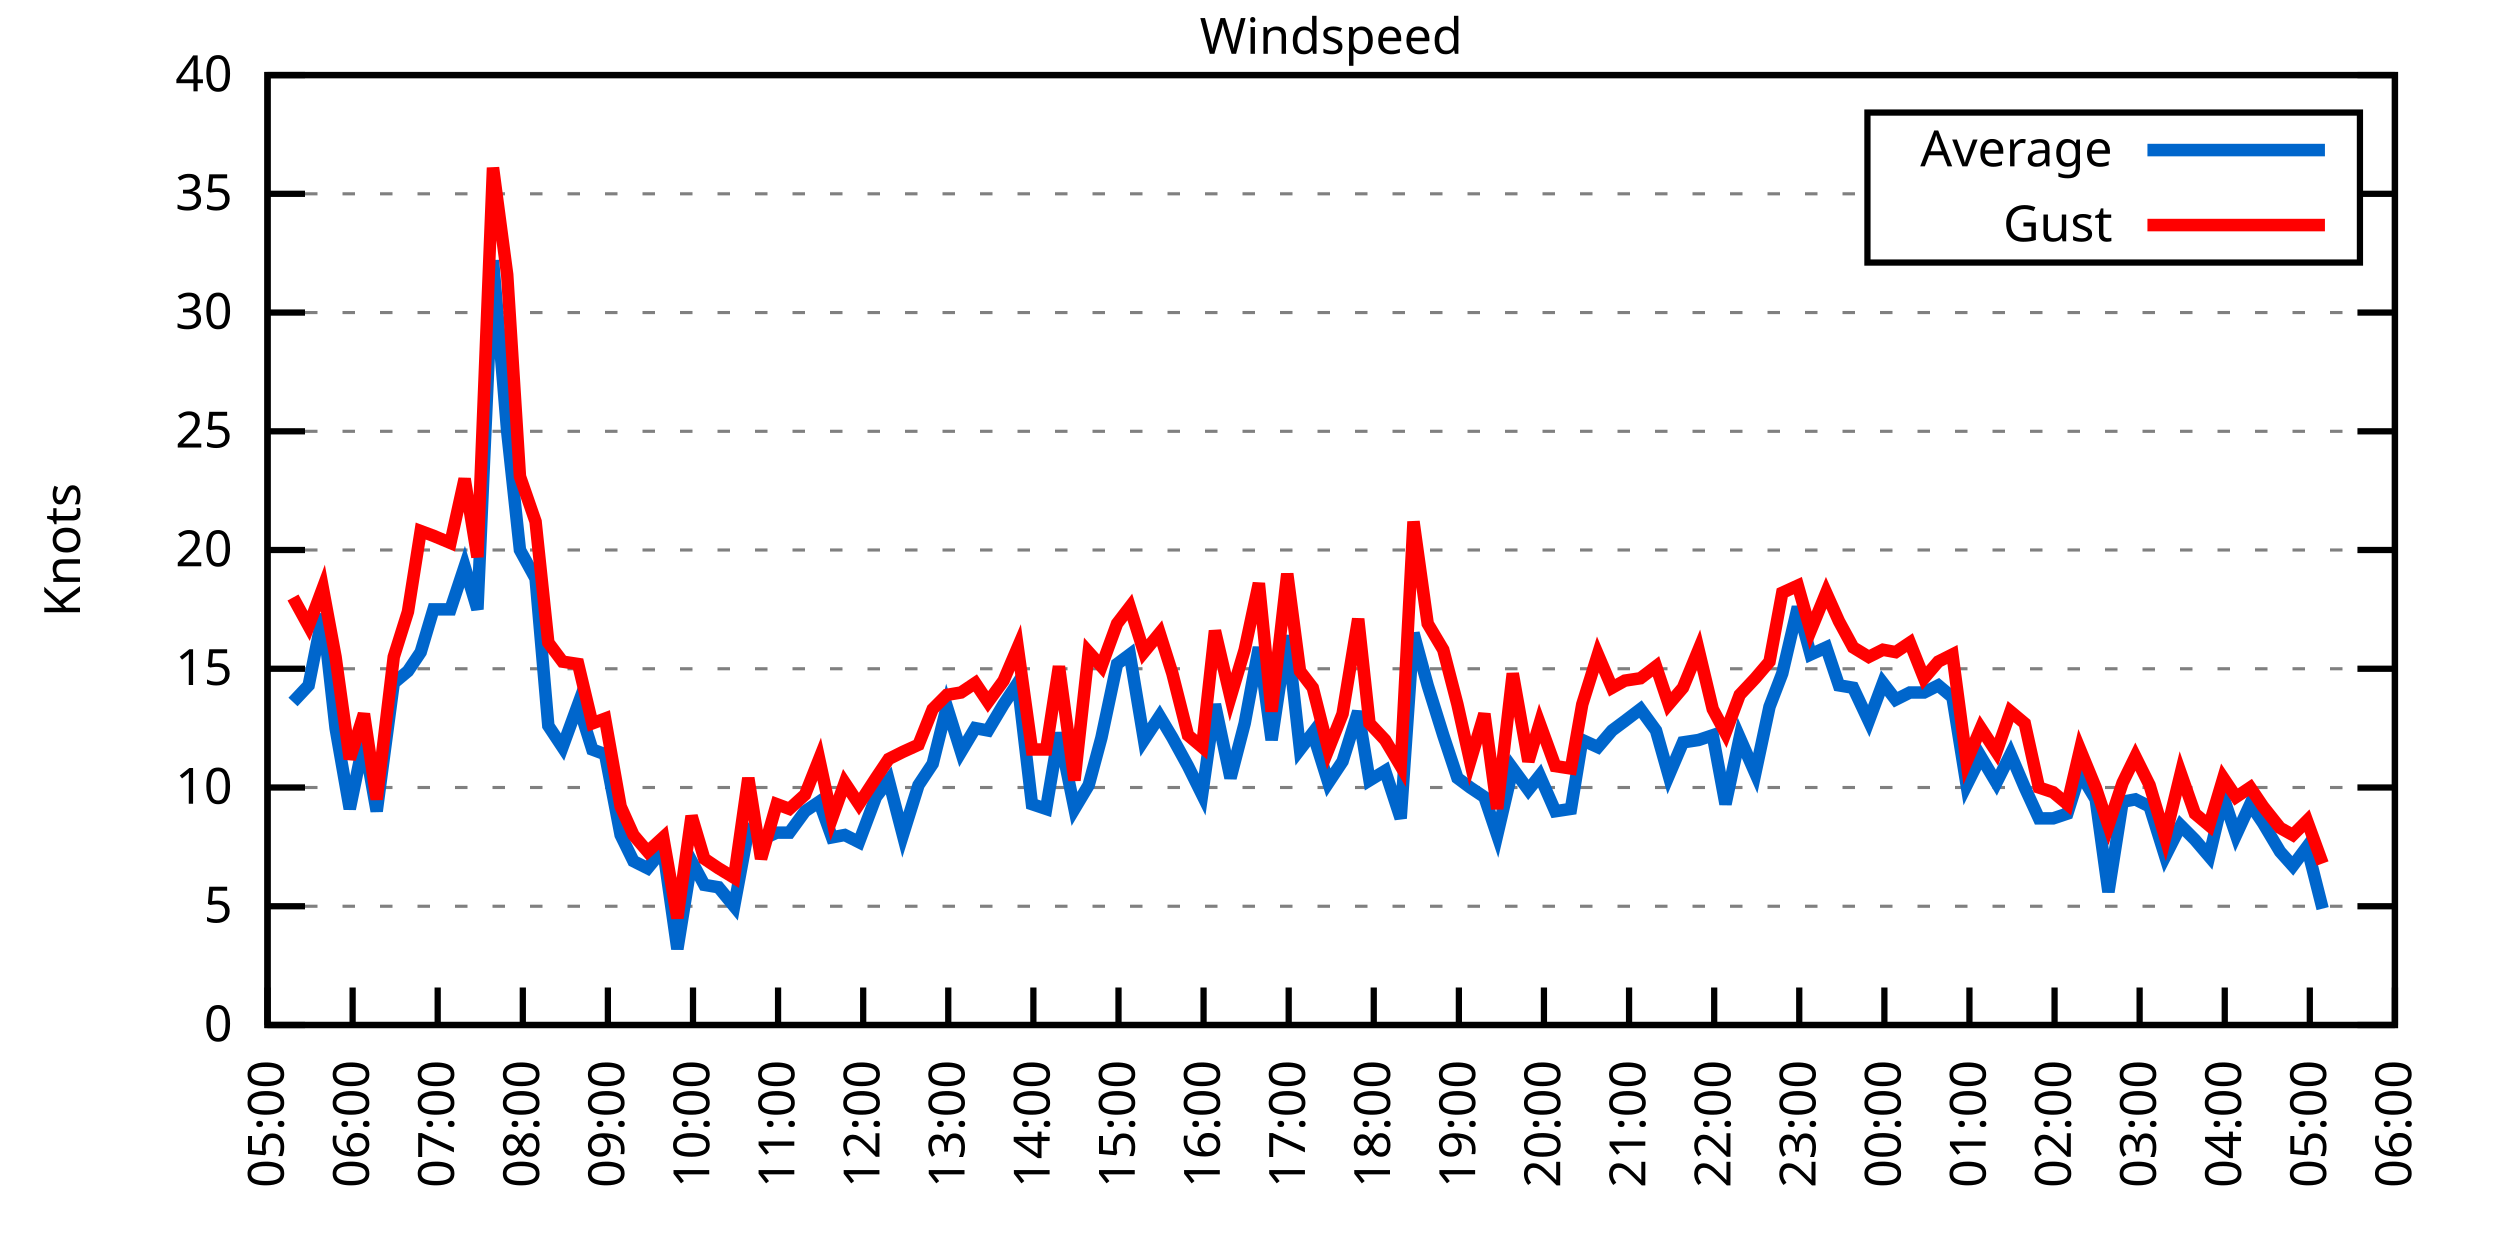
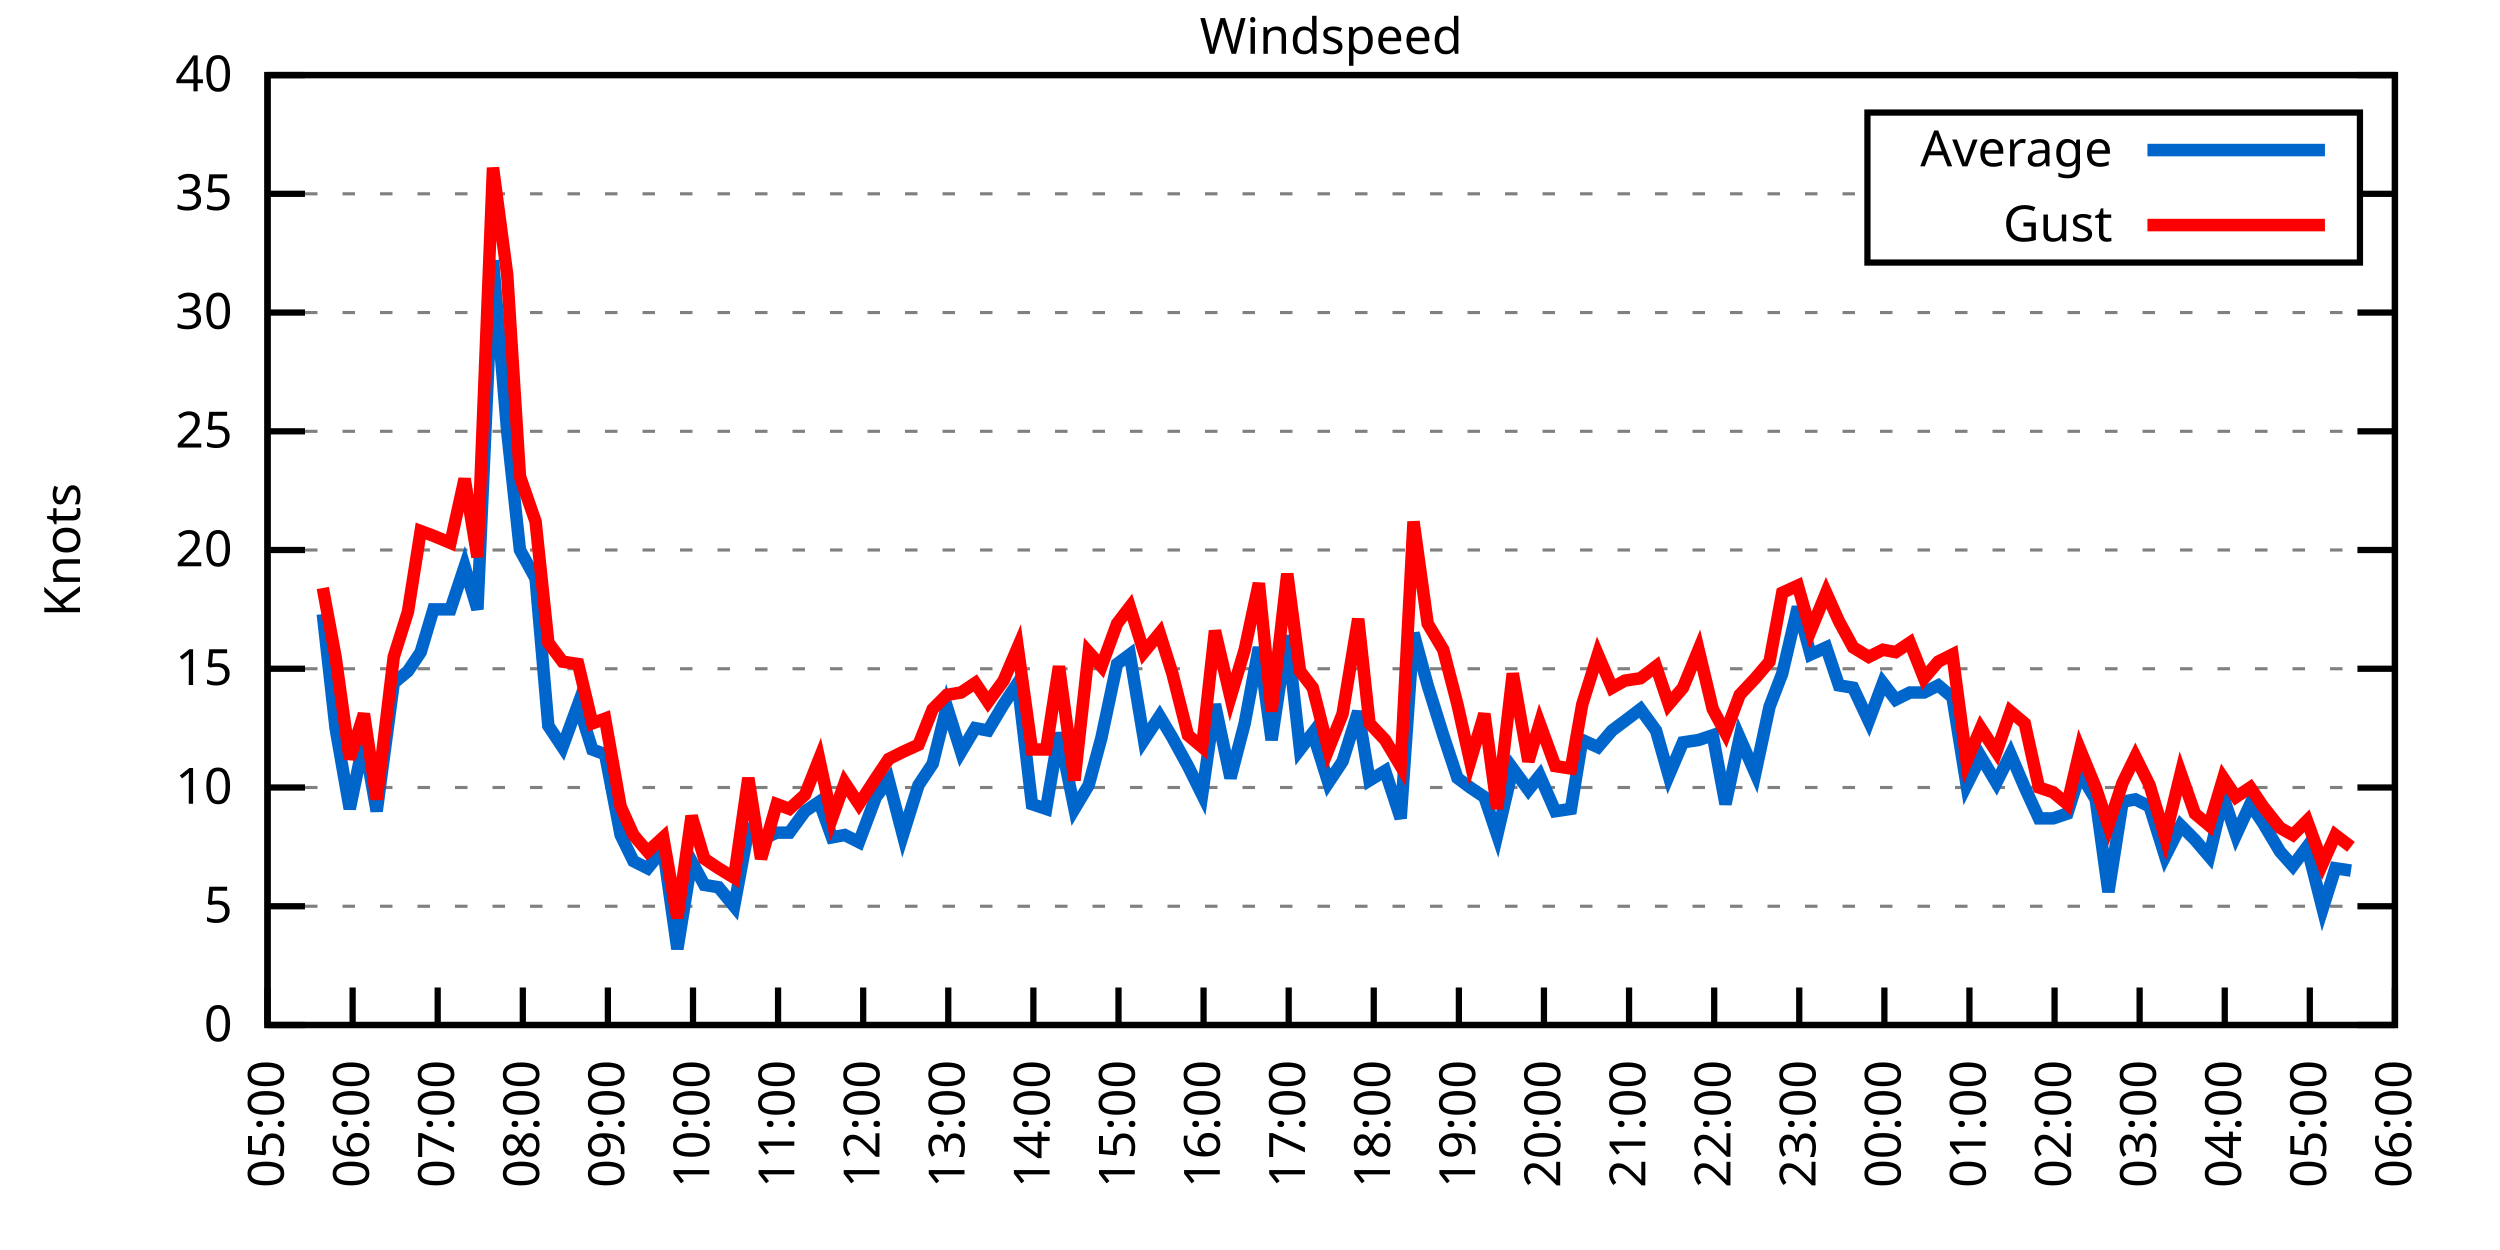
<svg xmlns="http://www.w3.org/2000/svg" xmlns:xlink="http://www.w3.org/1999/xlink" width="400" height="200" viewBox="0 0 400 200">
  <g id="gnuplot_canvas">
    <rect x="0" y="0" width="400" height="200" fill="none" />
    <defs>
      <circle id="gpDot" r="0.5" stroke-width="0.5" stroke="currentColor" />
      <path id="gpPt0" stroke-width="0.333" stroke="currentColor" d="M-1,0 h2 M0,-1 v2" />
      <path id="gpPt1" stroke-width="0.333" stroke="currentColor" d="M-1,-1 L1,1 M1,-1 L-1,1" />
      <path id="gpPt2" stroke-width="0.333" stroke="currentColor" d="M-1,0 L1,0 M0,-1 L0,1 M-1,-1 L1,1 M-1,1 L1,-1" />
      <rect id="gpPt3" stroke-width="0.333" stroke="currentColor" x="-1" y="-1" width="2" height="2" />
      <rect id="gpPt4" stroke-width="0.333" stroke="currentColor" fill="currentColor" x="-1" y="-1" width="2" height="2" />
      <circle id="gpPt5" stroke-width="0.333" stroke="currentColor" cx="0" cy="0" r="1" />
      <use xlink:href="#gpPt5" id="gpPt6" fill="currentColor" stroke="none" />
      <path id="gpPt7" stroke-width="0.333" stroke="currentColor" d="M0,-1.33 L-1.33,0.67 L1.33,0.67 z" />
      <use xlink:href="#gpPt7" id="gpPt8" fill="currentColor" stroke="none" />
      <use xlink:href="#gpPt7" id="gpPt9" stroke="currentColor" transform="rotate(180)" />
      <use xlink:href="#gpPt9" id="gpPt10" fill="currentColor" stroke="none" />
      <use xlink:href="#gpPt3" id="gpPt11" stroke="currentColor" transform="rotate(45)" />
      <use xlink:href="#gpPt11" id="gpPt12" fill="currentColor" stroke="none" />
      <path id="gpPt13" stroke-width="0.333" stroke="currentColor" d="M0,1.330 L1.265,0.411 L0.782,-1.067 L-0.782,-1.076 L-1.265,0.411 z" />
      <use xlink:href="#gpPt13" id="gpPt14" fill="currentColor" stroke="none" />
      <filter id="textbox" filterUnits="objectBoundingBox" x="0" y="0" height="1" width="1">
        <feFlood flood-color="white" flood-opacity="1" result="bgnd" />
        <feComposite in="SourceGraphic" in2="bgnd" operator="atop" />
      </filter>
      <filter id="greybox" filterUnits="objectBoundingBox" x="0" y="0" height="1" width="1">
        <feFlood flood-color="lightgrey" flood-opacity="1" result="grey" />
        <feComposite in="SourceGraphic" in2="grey" operator="atop" />
      </filter>
    </defs>
    <g fill="none" color="white" stroke="currentColor" stroke-width="1.00" stroke-linecap="butt" stroke-linejoin="miter">
</g>
    <g fill="none" color="black" stroke="currentColor" stroke-width="1.00" stroke-linecap="butt" stroke-linejoin="miter">
      <g stroke="none" shape-rendering="crispEdges">
        <polygon fill="rgb(255, 255, 255)" points="42.80,164.00 383.18,164.00 383.18,12.02 42.80,12.02 " />
      </g>
    </g>
    <g fill="none" color="black" stroke="currentColor" stroke-width="1.00" stroke-linecap="butt" stroke-linejoin="miter">
</g>
    <g fill="none" color="black" stroke="black" stroke-width="0.50" stroke-linecap="butt" stroke-linejoin="miter">
</g>
    <g fill="none" color="gray" stroke="currentColor" stroke-width="0.50" stroke-linecap="butt" stroke-linejoin="miter">
      <path stroke="gray" stroke-dasharray="2,4" class="gridline" d="M42.80,164.00 L383.19,164.00  " />
    </g>
    <g fill="none" color="gray" stroke="gray" stroke-width="1.00" stroke-linecap="butt" stroke-linejoin="miter">
</g>
    <g fill="none" color="black" stroke="currentColor" stroke-width="1.00" stroke-linecap="butt" stroke-linejoin="miter">
      <path stroke="black" d="M42.80,164.00 L48.80,164.00 M383.19,164.00 L377.19,164.00  " />
      <g transform="translate(37.20,166.60)" stroke="none" fill="black" font-family="Sans" font-size="8.00" text-anchor="end">
        <text>
          <tspan font-family="Sans"> 0</tspan>
        </text>
      </g>
    </g>
    <g fill="none" color="black" stroke="currentColor" stroke-width="1.00" stroke-linecap="butt" stroke-linejoin="miter">
</g>
    <g fill="none" color="black" stroke="black" stroke-width="0.50" stroke-linecap="butt" stroke-linejoin="miter">
</g>
    <g fill="none" color="gray" stroke="currentColor" stroke-width="0.50" stroke-linecap="butt" stroke-linejoin="miter">
      <path stroke="gray" stroke-dasharray="2,4" class="gridline" d="M42.80,145.00 L383.19,145.00  " />
    </g>
    <g fill="none" color="gray" stroke="gray" stroke-width="1.00" stroke-linecap="butt" stroke-linejoin="miter">
</g>
    <g fill="none" color="black" stroke="currentColor" stroke-width="1.00" stroke-linecap="butt" stroke-linejoin="miter">
      <path stroke="black" d="M42.80,145.00 L48.80,145.00 M383.19,145.00 L377.19,145.00  " />
      <g transform="translate(37.20,147.60)" stroke="none" fill="black" font-family="Sans" font-size="8.00" text-anchor="end">
        <text>
          <tspan font-family="Sans"> 5</tspan>
        </text>
      </g>
    </g>
    <g fill="none" color="black" stroke="currentColor" stroke-width="1.00" stroke-linecap="butt" stroke-linejoin="miter">
</g>
    <g fill="none" color="black" stroke="black" stroke-width="0.50" stroke-linecap="butt" stroke-linejoin="miter">
</g>
    <g fill="none" color="gray" stroke="currentColor" stroke-width="0.50" stroke-linecap="butt" stroke-linejoin="miter">
      <path stroke="gray" stroke-dasharray="2,4" class="gridline" d="M42.80,126.00 L383.19,126.00  " />
    </g>
    <g fill="none" color="gray" stroke="gray" stroke-width="1.00" stroke-linecap="butt" stroke-linejoin="miter">
</g>
    <g fill="none" color="black" stroke="currentColor" stroke-width="1.00" stroke-linecap="butt" stroke-linejoin="miter">
      <path stroke="black" d="M42.80,126.00 L48.80,126.00 M383.19,126.00 L377.19,126.00  " />
      <g transform="translate(37.20,128.60)" stroke="none" fill="black" font-family="Sans" font-size="8.00" text-anchor="end">
        <text>
          <tspan font-family="Sans"> 10</tspan>
        </text>
      </g>
    </g>
    <g fill="none" color="black" stroke="currentColor" stroke-width="1.00" stroke-linecap="butt" stroke-linejoin="miter">
</g>
    <g fill="none" color="black" stroke="black" stroke-width="0.50" stroke-linecap="butt" stroke-linejoin="miter">
</g>
    <g fill="none" color="gray" stroke="currentColor" stroke-width="0.50" stroke-linecap="butt" stroke-linejoin="miter">
      <path stroke="gray" stroke-dasharray="2,4" class="gridline" d="M42.80,107.00 L383.19,107.00  " />
    </g>
    <g fill="none" color="gray" stroke="gray" stroke-width="1.00" stroke-linecap="butt" stroke-linejoin="miter">
</g>
    <g fill="none" color="black" stroke="currentColor" stroke-width="1.00" stroke-linecap="butt" stroke-linejoin="miter">
      <path stroke="black" d="M42.80,107.00 L48.80,107.00 M383.19,107.00 L377.19,107.00  " />
      <g transform="translate(37.20,109.60)" stroke="none" fill="black" font-family="Sans" font-size="8.00" text-anchor="end">
        <text>
          <tspan font-family="Sans"> 15</tspan>
        </text>
      </g>
    </g>
    <g fill="none" color="black" stroke="currentColor" stroke-width="1.00" stroke-linecap="butt" stroke-linejoin="miter">
</g>
    <g fill="none" color="black" stroke="black" stroke-width="0.50" stroke-linecap="butt" stroke-linejoin="miter">
</g>
    <g fill="none" color="gray" stroke="currentColor" stroke-width="0.50" stroke-linecap="butt" stroke-linejoin="miter">
      <path stroke="gray" stroke-dasharray="2,4" class="gridline" d="M42.80,88.00 L383.19,88.00  " />
    </g>
    <g fill="none" color="gray" stroke="gray" stroke-width="1.00" stroke-linecap="butt" stroke-linejoin="miter">
</g>
    <g fill="none" color="black" stroke="currentColor" stroke-width="1.00" stroke-linecap="butt" stroke-linejoin="miter">
      <path stroke="black" d="M42.80,88.00 L48.80,88.00 M383.19,88.00 L377.19,88.00  " />
      <g transform="translate(37.20,90.60)" stroke="none" fill="black" font-family="Sans" font-size="8.00" text-anchor="end">
        <text>
          <tspan font-family="Sans"> 20</tspan>
        </text>
      </g>
    </g>
    <g fill="none" color="black" stroke="currentColor" stroke-width="1.00" stroke-linecap="butt" stroke-linejoin="miter">
</g>
    <g fill="none" color="black" stroke="black" stroke-width="0.50" stroke-linecap="butt" stroke-linejoin="miter">
</g>
    <g fill="none" color="gray" stroke="currentColor" stroke-width="0.50" stroke-linecap="butt" stroke-linejoin="miter">
      <path stroke="gray" stroke-dasharray="2,4" class="gridline" d="M42.80,69.01 L383.19,69.01  " />
    </g>
    <g fill="none" color="gray" stroke="gray" stroke-width="1.00" stroke-linecap="butt" stroke-linejoin="miter">
</g>
    <g fill="none" color="black" stroke="currentColor" stroke-width="1.00" stroke-linecap="butt" stroke-linejoin="miter">
      <path stroke="black" d="M42.80,69.01 L48.80,69.01 M383.19,69.01 L377.19,69.01  " />
      <g transform="translate(37.20,71.61)" stroke="none" fill="black" font-family="Sans" font-size="8.00" text-anchor="end">
        <text>
          <tspan font-family="Sans"> 25</tspan>
        </text>
      </g>
    </g>
    <g fill="none" color="black" stroke="currentColor" stroke-width="1.00" stroke-linecap="butt" stroke-linejoin="miter">
</g>
    <g fill="none" color="black" stroke="black" stroke-width="0.50" stroke-linecap="butt" stroke-linejoin="miter">
</g>
    <g fill="none" color="gray" stroke="currentColor" stroke-width="0.50" stroke-linecap="butt" stroke-linejoin="miter">
      <path stroke="gray" stroke-dasharray="2,4" class="gridline" d="M42.80,50.01 L383.19,50.01  " />
    </g>
    <g fill="none" color="gray" stroke="gray" stroke-width="1.00" stroke-linecap="butt" stroke-linejoin="miter">
</g>
    <g fill="none" color="black" stroke="currentColor" stroke-width="1.00" stroke-linecap="butt" stroke-linejoin="miter">
      <path stroke="black" d="M42.80,50.01 L48.80,50.01 M383.19,50.01 L377.19,50.01  " />
      <g transform="translate(37.20,52.61)" stroke="none" fill="black" font-family="Sans" font-size="8.00" text-anchor="end">
        <text>
          <tspan font-family="Sans"> 30</tspan>
        </text>
      </g>
    </g>
    <g fill="none" color="black" stroke="currentColor" stroke-width="1.00" stroke-linecap="butt" stroke-linejoin="miter">
</g>
    <g fill="none" color="black" stroke="black" stroke-width="0.50" stroke-linecap="butt" stroke-linejoin="miter">
</g>
    <g fill="none" color="gray" stroke="currentColor" stroke-width="0.50" stroke-linecap="butt" stroke-linejoin="miter">
      <path stroke="gray" stroke-dasharray="2,4" class="gridline" d="M42.80,31.01 L298.79,31.01 M377.59,31.01 L383.19,31.01  " />
    </g>
    <g fill="none" color="gray" stroke="gray" stroke-width="1.00" stroke-linecap="butt" stroke-linejoin="miter">
</g>
    <g fill="none" color="black" stroke="currentColor" stroke-width="1.00" stroke-linecap="butt" stroke-linejoin="miter">
      <path stroke="black" d="M42.80,31.01 L48.80,31.01 M383.19,31.01 L377.19,31.01  " />
      <g transform="translate(37.20,33.61)" stroke="none" fill="black" font-family="Sans" font-size="8.00" text-anchor="end">
        <text>
          <tspan font-family="Sans"> 35</tspan>
        </text>
      </g>
    </g>
    <g fill="none" color="black" stroke="currentColor" stroke-width="1.00" stroke-linecap="butt" stroke-linejoin="miter">
</g>
    <g fill="none" color="black" stroke="black" stroke-width="0.50" stroke-linecap="butt" stroke-linejoin="miter">
</g>
    <g fill="none" color="gray" stroke="currentColor" stroke-width="0.50" stroke-linecap="butt" stroke-linejoin="miter">
      <path stroke="gray" stroke-dasharray="2,4" class="gridline" d="M42.80,12.01 L383.19,12.01  " />
    </g>
    <g fill="none" color="gray" stroke="gray" stroke-width="1.00" stroke-linecap="butt" stroke-linejoin="miter">
</g>
    <g fill="none" color="black" stroke="currentColor" stroke-width="1.00" stroke-linecap="butt" stroke-linejoin="miter">
      <path stroke="black" d="M42.80,12.01 L48.80,12.01 M383.19,12.01 L377.19,12.01  " />
      <g transform="translate(37.20,14.61)" stroke="none" fill="black" font-family="Sans" font-size="8.00" text-anchor="end">
        <text>
          <tspan font-family="Sans"> 40</tspan>
        </text>
      </g>
    </g>
    <g fill="none" color="black" stroke="currentColor" stroke-width="1.00" stroke-linecap="butt" stroke-linejoin="miter">
      <path stroke="black" d="M42.80,164.00 L42.80,158.00  " />
      <g transform="translate(45.40,169.60) rotate(270.00)" stroke="none" fill="black" font-family="Sans" font-size="8.00" text-anchor="end">
        <text>
          <tspan font-family="Sans">05:00</tspan>
        </text>
      </g>
    </g>
    <g fill="none" color="black" stroke="currentColor" stroke-width="1.00" stroke-linecap="butt" stroke-linejoin="miter">
      <path stroke="black" d="M56.42,164.00 L56.42,158.00  " />
      <g transform="translate(59.02,169.60) rotate(270.00)" stroke="none" fill="black" font-family="Sans" font-size="8.00" text-anchor="end">
        <text>
          <tspan font-family="Sans">06:00</tspan>
        </text>
      </g>
    </g>
    <g fill="none" color="black" stroke="currentColor" stroke-width="1.00" stroke-linecap="butt" stroke-linejoin="miter">
      <path stroke="black" d="M70.03,164.00 L70.03,158.00  " />
      <g transform="translate(72.63,169.60) rotate(270.00)" stroke="none" fill="black" font-family="Sans" font-size="8.00" text-anchor="end">
        <text>
          <tspan font-family="Sans">07:00</tspan>
        </text>
      </g>
    </g>
    <g fill="none" color="black" stroke="currentColor" stroke-width="1.00" stroke-linecap="butt" stroke-linejoin="miter">
      <path stroke="black" d="M83.65,164.00 L83.65,158.00  " />
      <g transform="translate(86.25,169.60) rotate(270.00)" stroke="none" fill="black" font-family="Sans" font-size="8.00" text-anchor="end">
        <text>
          <tspan font-family="Sans">08:00</tspan>
        </text>
      </g>
    </g>
    <g fill="none" color="black" stroke="currentColor" stroke-width="1.00" stroke-linecap="butt" stroke-linejoin="miter">
      <path stroke="black" d="M97.26,164.00 L97.26,158.00  " />
      <g transform="translate(99.86,169.60) rotate(270.00)" stroke="none" fill="black" font-family="Sans" font-size="8.00" text-anchor="end">
        <text>
          <tspan font-family="Sans">09:00</tspan>
        </text>
      </g>
    </g>
    <g fill="none" color="black" stroke="currentColor" stroke-width="1.00" stroke-linecap="butt" stroke-linejoin="miter">
      <path stroke="black" d="M110.88,164.00 L110.88,158.00  " />
      <g transform="translate(113.48,169.60) rotate(270.00)" stroke="none" fill="black" font-family="Sans" font-size="8.00" text-anchor="end">
        <text>
          <tspan font-family="Sans">10:00</tspan>
        </text>
      </g>
    </g>
    <g fill="none" color="black" stroke="currentColor" stroke-width="1.00" stroke-linecap="butt" stroke-linejoin="miter">
      <path stroke="black" d="M124.49,164.00 L124.49,158.00  " />
      <g transform="translate(127.09,169.60) rotate(270.00)" stroke="none" fill="black" font-family="Sans" font-size="8.00" text-anchor="end">
        <text>
          <tspan font-family="Sans">11:00</tspan>
        </text>
      </g>
    </g>
    <g fill="none" color="black" stroke="currentColor" stroke-width="1.00" stroke-linecap="butt" stroke-linejoin="miter">
      <path stroke="black" d="M138.11,164.00 L138.11,158.00  " />
      <g transform="translate(140.71,169.60) rotate(270.00)" stroke="none" fill="black" font-family="Sans" font-size="8.00" text-anchor="end">
        <text>
          <tspan font-family="Sans">12:00</tspan>
        </text>
      </g>
    </g>
    <g fill="none" color="black" stroke="currentColor" stroke-width="1.00" stroke-linecap="butt" stroke-linejoin="miter">
      <path stroke="black" d="M151.72,164.00 L151.72,158.00  " />
      <g transform="translate(154.32,169.60) rotate(270.00)" stroke="none" fill="black" font-family="Sans" font-size="8.00" text-anchor="end">
        <text>
          <tspan font-family="Sans">13:00</tspan>
        </text>
      </g>
    </g>
    <g fill="none" color="black" stroke="currentColor" stroke-width="1.00" stroke-linecap="butt" stroke-linejoin="miter">
      <path stroke="black" d="M165.34,164.00 L165.34,158.00  " />
      <g transform="translate(167.94,169.60) rotate(270.00)" stroke="none" fill="black" font-family="Sans" font-size="8.00" text-anchor="end">
        <text>
          <tspan font-family="Sans">14:00</tspan>
        </text>
      </g>
    </g>
    <g fill="none" color="black" stroke="currentColor" stroke-width="1.00" stroke-linecap="butt" stroke-linejoin="miter">
      <path stroke="black" d="M178.96,164.00 L178.96,158.00  " />
      <g transform="translate(181.56,169.60) rotate(270.00)" stroke="none" fill="black" font-family="Sans" font-size="8.00" text-anchor="end">
        <text>
          <tspan font-family="Sans">15:00</tspan>
        </text>
      </g>
    </g>
    <g fill="none" color="black" stroke="currentColor" stroke-width="1.00" stroke-linecap="butt" stroke-linejoin="miter">
      <path stroke="black" d="M192.57,164.00 L192.57,158.00  " />
      <g transform="translate(195.17,169.60) rotate(270.00)" stroke="none" fill="black" font-family="Sans" font-size="8.00" text-anchor="end">
        <text>
          <tspan font-family="Sans">16:00</tspan>
        </text>
      </g>
    </g>
    <g fill="none" color="black" stroke="currentColor" stroke-width="1.00" stroke-linecap="butt" stroke-linejoin="miter">
      <path stroke="black" d="M206.19,164.00 L206.19,158.00  " />
      <g transform="translate(208.79,169.60) rotate(270.00)" stroke="none" fill="black" font-family="Sans" font-size="8.00" text-anchor="end">
        <text>
          <tspan font-family="Sans">17:00</tspan>
        </text>
      </g>
    </g>
    <g fill="none" color="black" stroke="currentColor" stroke-width="1.00" stroke-linecap="butt" stroke-linejoin="miter">
      <path stroke="black" d="M219.80,164.00 L219.80,158.00  " />
      <g transform="translate(222.40,169.60) rotate(270.00)" stroke="none" fill="black" font-family="Sans" font-size="8.00" text-anchor="end">
        <text>
          <tspan font-family="Sans">18:00</tspan>
        </text>
      </g>
    </g>
    <g fill="none" color="black" stroke="currentColor" stroke-width="1.00" stroke-linecap="butt" stroke-linejoin="miter">
      <path stroke="black" d="M233.42,164.00 L233.42,158.00  " />
      <g transform="translate(236.02,169.60) rotate(270.00)" stroke="none" fill="black" font-family="Sans" font-size="8.00" text-anchor="end">
        <text>
          <tspan font-family="Sans">19:00</tspan>
        </text>
      </g>
    </g>
    <g fill="none" color="black" stroke="currentColor" stroke-width="1.00" stroke-linecap="butt" stroke-linejoin="miter">
      <path stroke="black" d="M247.03,164.00 L247.03,158.00  " />
      <g transform="translate(249.63,169.60) rotate(270.00)" stroke="none" fill="black" font-family="Sans" font-size="8.00" text-anchor="end">
        <text>
          <tspan font-family="Sans">20:00</tspan>
        </text>
      </g>
    </g>
    <g fill="none" color="black" stroke="currentColor" stroke-width="1.00" stroke-linecap="butt" stroke-linejoin="miter">
      <path stroke="black" d="M260.65,164.00 L260.65,158.00  " />
      <g transform="translate(263.25,169.60) rotate(270.00)" stroke="none" fill="black" font-family="Sans" font-size="8.00" text-anchor="end">
        <text>
          <tspan font-family="Sans">21:00</tspan>
        </text>
      </g>
    </g>
    <g fill="none" color="black" stroke="currentColor" stroke-width="1.00" stroke-linecap="butt" stroke-linejoin="miter">
      <path stroke="black" d="M274.27,164.00 L274.27,158.00  " />
      <g transform="translate(276.87,169.60) rotate(270.00)" stroke="none" fill="black" font-family="Sans" font-size="8.00" text-anchor="end">
        <text>
          <tspan font-family="Sans">22:00</tspan>
        </text>
      </g>
    </g>
    <g fill="none" color="black" stroke="currentColor" stroke-width="1.00" stroke-linecap="butt" stroke-linejoin="miter">
      <path stroke="black" d="M287.88,164.00 L287.88,158.00  " />
      <g transform="translate(290.48,169.60) rotate(270.00)" stroke="none" fill="black" font-family="Sans" font-size="8.00" text-anchor="end">
        <text>
          <tspan font-family="Sans">23:00</tspan>
        </text>
      </g>
    </g>
    <g fill="none" color="black" stroke="currentColor" stroke-width="1.00" stroke-linecap="butt" stroke-linejoin="miter">
      <path stroke="black" d="M301.50,164.00 L301.50,158.00  " />
      <g transform="translate(304.10,169.60) rotate(270.00)" stroke="none" fill="black" font-family="Sans" font-size="8.00" text-anchor="end">
        <text>
          <tspan font-family="Sans">00:00</tspan>
        </text>
      </g>
    </g>
    <g fill="none" color="black" stroke="currentColor" stroke-width="1.00" stroke-linecap="butt" stroke-linejoin="miter">
      <path stroke="black" d="M315.11,164.00 L315.11,158.00  " />
      <g transform="translate(317.71,169.60) rotate(270.00)" stroke="none" fill="black" font-family="Sans" font-size="8.00" text-anchor="end">
        <text>
          <tspan font-family="Sans">01:00</tspan>
        </text>
      </g>
    </g>
    <g fill="none" color="black" stroke="currentColor" stroke-width="1.00" stroke-linecap="butt" stroke-linejoin="miter">
      <path stroke="black" d="M328.73,164.00 L328.73,158.00  " />
      <g transform="translate(331.33,169.60) rotate(270.00)" stroke="none" fill="black" font-family="Sans" font-size="8.00" text-anchor="end">
        <text>
          <tspan font-family="Sans">02:00</tspan>
        </text>
      </g>
    </g>
    <g fill="none" color="black" stroke="currentColor" stroke-width="1.00" stroke-linecap="butt" stroke-linejoin="miter">
      <path stroke="black" d="M342.34,164.00 L342.34,158.00  " />
      <g transform="translate(344.94,169.60) rotate(270.00)" stroke="none" fill="black" font-family="Sans" font-size="8.00" text-anchor="end">
        <text>
          <tspan font-family="Sans">03:00</tspan>
        </text>
      </g>
    </g>
    <g fill="none" color="black" stroke="currentColor" stroke-width="1.00" stroke-linecap="butt" stroke-linejoin="miter">
      <path stroke="black" d="M355.96,164.00 L355.96,158.00  " />
      <g transform="translate(358.56,169.60) rotate(270.00)" stroke="none" fill="black" font-family="Sans" font-size="8.00" text-anchor="end">
        <text>
          <tspan font-family="Sans">04:00</tspan>
        </text>
      </g>
    </g>
    <g fill="none" color="black" stroke="currentColor" stroke-width="1.00" stroke-linecap="butt" stroke-linejoin="miter">
      <path stroke="black" d="M369.57,164.00 L369.57,158.00  " />
      <g transform="translate(372.17,169.60) rotate(270.00)" stroke="none" fill="black" font-family="Sans" font-size="8.00" text-anchor="end">
        <text>
          <tspan font-family="Sans">05:00</tspan>
        </text>
      </g>
    </g>
    <g fill="none" color="black" stroke="currentColor" stroke-width="1.00" stroke-linecap="butt" stroke-linejoin="miter">
      <path stroke="black" d="M383.19,164.00 L383.19,158.00  " />
      <g transform="translate(385.79,169.60) rotate(270.00)" stroke="none" fill="black" font-family="Sans" font-size="8.00" text-anchor="end">
        <text>
          <tspan font-family="Sans">06:00</tspan>
        </text>
      </g>
    </g>
    <g fill="none" color="black" stroke="currentColor" stroke-width="1.00" stroke-linecap="butt" stroke-linejoin="miter">
</g>
    <g fill="none" color="black" stroke="currentColor" stroke-width="1.00" stroke-linecap="butt" stroke-linejoin="miter">
      <path stroke="black" d="M42.80,12.01 L42.80,164.00 L383.19,164.00 L383.19,12.01 L42.80,12.01 Z  " />
    </g>
    <g fill="none" color="black" stroke="currentColor" stroke-width="1.00" stroke-linecap="butt" stroke-linejoin="miter">
</g>
    <g fill="none" color="black" stroke="currentColor" stroke-width="1.00" stroke-linecap="butt" stroke-linejoin="miter">
      <path stroke="black" d="M298.79,42.01 L298.79,18.01 L377.59,18.01 L377.59,42.01 L298.79,42.01 Z  " />
    </g>
    <g id="Windspeed_plot_1">
      <g fill="none" color="white" stroke="black" stroke-width="2.00" stroke-linecap="butt" stroke-linejoin="miter">
</g>
      <g fill="none" color="black" stroke="currentColor" stroke-width="2.00" stroke-linecap="butt" stroke-linejoin="miter">
        <g transform="translate(337.99,26.61)" stroke="none" fill="black" font-family="Sans" font-size="8.00" text-anchor="end">
          <text>
            <tspan font-family="Sans">Average</tspan>
          </text>
        </g>
      </g>
      <g fill="none" color="black" stroke="currentColor" stroke-width="2.00" stroke-linecap="butt" stroke-linejoin="miter">
-         <path stroke="rgb(  0, 102, 204)" d="M343.59,24.01 L371.99,24.01 M46.88,112.32 L49.38,109.66 L51.65,98.26 L53.69,116.50 L55.96,129.42 L58.23,118.40   L60.27,129.80 L63.00,109.28 L65.27,107.38 L67.31,104.34 L69.35,97.50 L72.07,97.50 L74.34,90.66 L76.39,97.50   L78.88,41.65 L81.15,69.01 L83.19,88.00 L85.69,92.56 L87.73,116.12 L90.00,119.54 L92.50,112.70 L94.77,119.92   L96.81,120.68 L99.30,133.60 L101.35,137.78 L103.62,138.92 L106.11,135.88 L108.38,151.84 L110.65,137.78 L112.69,141.58   L114.96,141.96 L117.46,145.00 L119.73,132.84 L121.77,134.36 L124.27,133.22 L126.31,133.22 L128.81,129.80 L131.07,128.28   L133.12,133.98 L135.16,133.60 L137.43,134.74 L140.15,127.52 L142.19,124.86 L144.46,133.60 L146.96,125.62 L149.23,122.20   L151.50,113.08 L153.77,120.30 L156.04,116.50 L158.08,116.88 L160.57,112.70 L162.84,109.28 L165.11,128.66 L167.38,129.42   L169.43,117.26 L171.92,129.42 L174.19,125.62 L176.23,118.02 L178.73,106.24 L180.77,104.72 L183.04,118.40 L185.54,114.60   L187.58,118.02 L190.08,122.58 L192.34,127.14 L194.39,112.70 L196.88,124.48 L199.15,115.74 L201.42,103.58 L203.46,118.40   L205.96,101.68 L208.00,119.92 L210.04,117.26 L212.54,125.24 L214.81,121.82 L217.31,113.84 L219.12,124.86 L221.62,123.34   L224.11,130.94 L226.16,101.30 L228.43,109.66 L230.92,117.64 L233.19,124.48 L235.23,126.00 L237.50,127.52 L239.55,133.60   L242.04,122.96 L244.54,126.38 L246.35,124.10 L248.85,129.80 L251.35,129.42 L253.16,118.40 L255.66,119.54 L257.93,116.88   L259.97,115.36 L262.47,113.46 L264.96,116.88 L267.00,124.10 L269.27,118.78 L271.77,118.40 L274.04,117.64 L276.08,128.66   L278.35,118.02 L280.85,123.72 L283.12,113.08 L285.16,107.76 L287.65,97.12 L289.70,104.72 L292.19,103.58 L294.23,109.66   L296.50,110.04 L299.00,115.36 L301.27,109.28 L303.31,111.94 L305.58,110.80 L307.85,110.80 L310.12,109.66 L312.39,111.56   L314.66,125.62 L316.93,121.06 L319.42,125.24 L321.69,120.68 L323.96,126.00 L326.23,130.94 L328.50,130.94 L330.77,130.18   L332.81,123.72 L335.31,127.90 L337.35,142.72 L339.62,128.28 L341.66,127.90 L343.93,129.04 L346.43,137.02 L348.92,132.08   L351.19,134.36 L353.46,137.02 L355.73,127.52 L357.77,133.60 L360.04,128.66 L362.09,131.70 L364.81,136.26 L366.85,138.54   L369.12,135.50 L371.62,145.38  " />
+         <path stroke="rgb(  0, 102, 204)" d="M343.59,24.01 L371.99,24.01 M51.65,98.26 L53.69,116.50 L55.96,129.42 L58.23,118.40 L60.27,129.80 L63.00,109.28   L65.27,107.38 L67.31,104.34 L69.35,97.50 L72.07,97.50 L74.34,90.66 L76.39,97.50 L78.88,41.65 L81.15,69.01   L83.19,88.00 L85.69,92.56 L87.73,116.12 L90.00,119.54 L92.50,112.70 L94.77,119.92 L96.81,120.68 L99.30,133.60   L101.35,137.78 L103.62,138.92 L106.11,135.88 L108.38,151.84 L110.65,137.78 L112.69,141.58 L114.96,141.96 L117.46,145.00   L119.73,132.84 L121.77,134.36 L124.27,133.22 L126.31,133.22 L128.81,129.80 L131.07,128.28 L133.12,133.98 L135.16,133.60   L137.43,134.74 L140.15,127.52 L142.19,124.86 L144.46,133.60 L146.96,125.62 L149.23,122.20 L151.50,113.08 L153.77,120.30   L156.04,116.50 L158.08,116.88 L160.57,112.70 L162.84,109.28 L165.11,128.66 L167.38,129.42 L169.43,117.26 L171.92,129.42   L174.19,125.62 L176.23,118.02 L178.73,106.24 L180.77,104.72 L183.04,118.40 L185.54,114.60 L187.58,118.02 L190.08,122.58   L192.34,127.14 L194.39,112.70 L196.88,124.48 L199.15,115.74 L201.42,103.58 L203.46,118.40 L205.96,101.68 L208.00,119.92   L210.04,117.26 L212.54,125.24 L214.81,121.82 L217.31,113.84 L219.12,124.86 L221.62,123.34 L224.11,130.94 L226.16,101.30   L228.43,109.66 L230.92,117.64 L233.19,124.48 L235.23,126.00 L237.50,127.52 L239.55,133.60 L242.04,122.96 L244.54,126.38   L246.35,124.10 L248.85,129.80 L251.35,129.42 L253.16,118.40 L255.66,119.54 L257.93,116.88 L259.97,115.36 L262.47,113.46   L264.96,116.88 L267.00,124.10 L269.27,118.78 L271.77,118.40 L274.04,117.64 L276.08,128.66 L278.35,118.02 L280.85,123.72   L283.12,113.08 L285.16,107.76 L287.65,97.12 L289.70,104.72 L292.19,103.58 L294.23,109.66 L296.50,110.04 L299.00,115.36   L301.27,109.28 L303.31,111.94 L305.58,110.80 L307.85,110.80 L310.12,109.66 L312.39,111.56 L314.66,125.62 L316.93,121.06   L319.42,125.24 L321.69,120.68 L323.96,126.00 L326.23,130.94 L328.50,130.94 L330.77,130.18 L332.81,123.72 L335.31,127.90   L337.35,142.72 L339.62,128.28 L341.66,127.90 L343.93,129.04 L346.43,137.02 L348.92,132.08 L351.19,134.36 L353.46,137.02   L355.73,127.52 L357.77,133.60 L360.04,128.66 L362.09,131.70 L364.81,136.26 L366.85,138.54 L369.12,135.50 L371.62,145.38   L373.66,138.92 L376.16,139.30  " />
      </g>
    </g>
    <g id="Windspeed_plot_2">
      <g fill="none" color="black" stroke="currentColor" stroke-width="2.00" stroke-linecap="butt" stroke-linejoin="miter">
        <g transform="translate(337.99,38.61)" stroke="none" fill="black" font-family="Sans" font-size="8.00" text-anchor="end">
          <text>
            <tspan font-family="Sans">Gust</tspan>
          </text>
        </g>
      </g>
      <g fill="none" color="black" stroke="currentColor" stroke-width="2.00" stroke-linecap="butt" stroke-linejoin="miter">
-         <path stroke="rgb(255,   0,   0)" d="M343.59,36.01 L371.99,36.01 M46.88,95.60 L49.38,100.16 L51.65,94.08 L53.69,105.10 L55.96,121.44 L58.23,114.22   L60.27,127.90 L63.00,105.10 L65.27,97.88 L67.31,84.97 L69.35,85.73 L72.07,86.87 L74.34,76.61 L76.39,89.14   L78.88,26.83 L81.15,43.93 L83.19,76.23 L85.69,83.45 L87.73,102.82 L90.00,105.86 L92.50,106.24 L94.77,115.74   L96.81,114.98 L99.30,129.04 L101.35,133.60 L103.62,136.26 L106.11,133.98 L108.38,146.90 L110.65,130.56 L112.69,137.40   L114.96,138.92 L117.46,140.44 L119.73,124.48 L121.77,137.40 L124.27,128.66 L126.31,129.42 L128.81,127.14 L131.07,121.44   L133.12,130.94 L135.16,125.24 L137.43,128.66 L140.15,124.48 L142.19,121.44 L144.46,120.30 L146.96,119.16 L149.23,113.46   L151.50,111.18 L153.77,110.80 L156.04,109.28 L158.08,112.32 L160.57,108.90 L162.84,103.58 L165.11,119.92 L167.38,119.92   L169.43,106.62 L171.92,124.86 L174.19,104.34 L176.23,106.62 L178.73,99.78 L180.77,97.12 L183.04,104.34 L185.54,101.30   L187.58,107.76 L190.08,117.64 L192.34,119.54 L194.39,100.92 L196.88,111.56 L199.15,103.96 L201.42,93.32 L203.46,113.84   L205.96,91.80 L208.00,107.38 L210.04,110.04 L212.54,119.92 L214.81,114.22 L217.31,99.02 L219.12,115.74 L221.62,118.40   L224.11,122.58 L226.16,83.45 L228.43,99.78 L230.92,103.96 L233.19,112.70 L235.23,121.82 L237.50,114.22 L239.55,129.42   L242.04,107.76 L244.54,121.82 L246.35,115.74 L248.85,122.58 L251.35,122.96 L253.16,112.70 L255.66,104.72 L257.93,110.04   L259.97,108.90 L262.47,108.52 L264.96,106.62 L267.00,112.70 L269.27,110.04 L271.77,103.96 L274.04,113.46 L276.08,117.26   L278.35,111.18 L280.85,108.52 L283.12,105.86 L285.16,94.84 L287.65,93.70 L289.70,100.92 L292.19,94.84 L294.23,99.40   L296.50,103.58 L299.00,105.10 L301.27,103.96 L303.31,104.34 L305.58,102.82 L307.85,108.52 L310.12,105.86 L312.39,104.72   L314.66,121.82 L316.93,116.50 L319.42,120.30 L321.69,113.84 L323.96,115.74 L326.23,126.00 L328.50,126.76 L330.77,128.66   L332.81,119.92 L335.31,126.00 L337.35,132.08 L339.62,125.24 L341.66,121.06 L343.93,125.62 L346.43,133.98 L348.92,123.72   L351.19,130.18 L353.46,132.08 L355.73,124.48 L357.77,127.52 L360.04,126.00 L362.09,129.04 L364.81,132.46 L366.85,133.60   L369.12,131.32 L371.62,138.16  " />
+         <path stroke="rgb(255,   0,   0)" d="M343.59,36.01 L371.99,36.01 M51.65,94.08 L53.69,105.10 L55.96,121.44 L58.23,114.22 L60.27,127.90 L63.00,105.10   L65.27,97.88 L67.31,84.97 L69.35,85.73 L72.07,86.87 L74.34,76.61 L76.39,89.14 L78.88,26.83 L81.15,43.93   L83.19,76.23 L85.69,83.45 L87.73,102.82 L90.00,105.86 L92.50,106.24 L94.77,115.74 L96.81,114.98 L99.30,129.04   L101.35,133.60 L103.62,136.26 L106.11,133.98 L108.38,146.90 L110.65,130.56 L112.69,137.40 L114.96,138.92 L117.46,140.44   L119.73,124.48 L121.77,137.40 L124.27,128.66 L126.31,129.42 L128.81,127.14 L131.07,121.44 L133.12,130.94 L135.16,125.24   L137.43,128.66 L140.15,124.48 L142.19,121.44 L144.46,120.30 L146.96,119.16 L149.23,113.46 L151.50,111.18 L153.77,110.80   L156.04,109.28 L158.08,112.32 L160.57,108.90 L162.84,103.58 L165.11,119.92 L167.38,119.92 L169.43,106.62 L171.92,124.86   L174.19,104.34 L176.23,106.62 L178.73,99.78 L180.77,97.12 L183.04,104.34 L185.54,101.30 L187.58,107.76 L190.08,117.64   L192.34,119.54 L194.39,100.92 L196.88,111.56 L199.15,103.96 L201.42,93.32 L203.46,113.84 L205.96,91.80 L208.00,107.38   L210.04,110.04 L212.54,119.92 L214.81,114.22 L217.31,99.02 L219.12,115.74 L221.62,118.40 L224.11,122.58 L226.16,83.45   L228.43,99.78 L230.92,103.96 L233.19,112.70 L235.23,121.82 L237.50,114.22 L239.55,129.42 L242.04,107.76 L244.54,121.82   L246.35,115.74 L248.85,122.58 L251.35,122.96 L253.16,112.70 L255.66,104.72 L257.93,110.04 L259.97,108.90 L262.47,108.52   L264.96,106.62 L267.00,112.70 L269.27,110.04 L271.77,103.96 L274.04,113.46 L276.08,117.26 L278.35,111.18 L280.85,108.52   L283.12,105.86 L285.16,94.84 L287.65,93.70 L289.70,100.92 L292.19,94.84 L294.23,99.40 L296.50,103.58 L299.00,105.10   L301.27,103.96 L303.31,104.34 L305.58,102.82 L307.85,108.52 L310.12,105.86 L312.39,104.72 L314.66,121.82 L316.93,116.50   L319.42,120.30 L321.69,113.84 L323.96,115.74 L326.23,126.00 L328.50,126.76 L330.77,128.66 L332.81,119.92 L335.31,126.00   L337.35,132.08 L339.62,125.24 L341.66,121.06 L343.93,125.62 L346.43,133.98 L348.92,123.72 L351.19,130.18 L353.46,132.08   L355.73,124.48 L357.77,127.52 L360.04,126.00 L362.09,129.04 L364.81,132.46 L366.85,133.60 L369.12,131.32 L371.62,138.16   L373.66,133.60 L376.16,135.50  " />
      </g>
    </g>
    <g fill="none" color="black" stroke="currentColor" stroke-width="2.00" stroke-linecap="butt" stroke-linejoin="miter">
</g>
    <g fill="none" color="black" stroke="black" stroke-width="1.00" stroke-linecap="butt" stroke-linejoin="miter">
</g>
    <g fill="none" color="black" stroke="currentColor" stroke-width="1.00" stroke-linecap="butt" stroke-linejoin="miter">
      <path stroke="black" d="M42.80,12.01 L42.80,164.00 L383.19,164.00 L383.19,12.01 L42.80,12.01 Z  " />
      <g transform="translate(12.80,88.01) rotate(270.00)" stroke="none" fill="black" font-family="Sans" font-size="8.00" text-anchor="middle">
        <text>
          <tspan font-family="Sans">Knots</tspan>
        </text>
      </g>
    </g>
    <g fill="none" color="black" stroke="currentColor" stroke-width="1.00" stroke-linecap="butt" stroke-linejoin="miter">
</g>
    <g fill="none" color="black" stroke="currentColor" stroke-width="1.00" stroke-linecap="butt" stroke-linejoin="miter">
      <g transform="translate(212.99,8.61)" stroke="none" fill="black" font-family="Sans" font-size="8.00" text-anchor="middle">
        <text>
          <tspan font-family="Sans">Windspeed</tspan>
        </text>
      </g>
    </g>
    <g fill="none" color="black" stroke="currentColor" stroke-width="1.00" stroke-linecap="butt" stroke-linejoin="miter">
</g>
  </g>
</svg>
